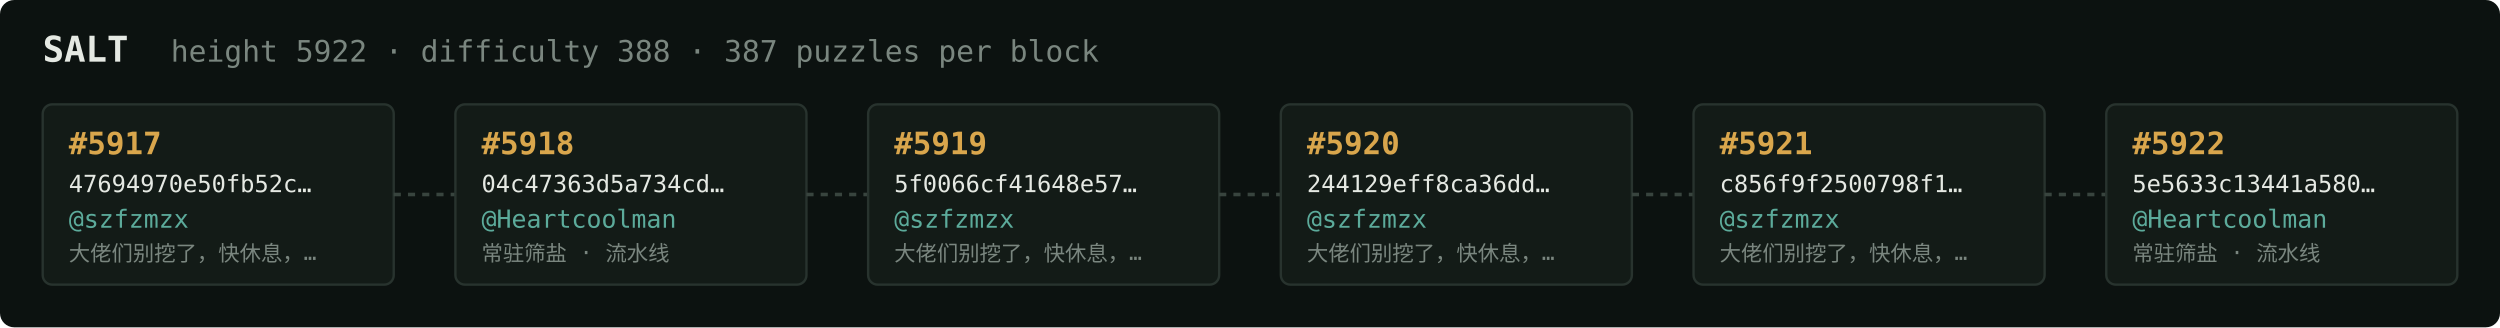
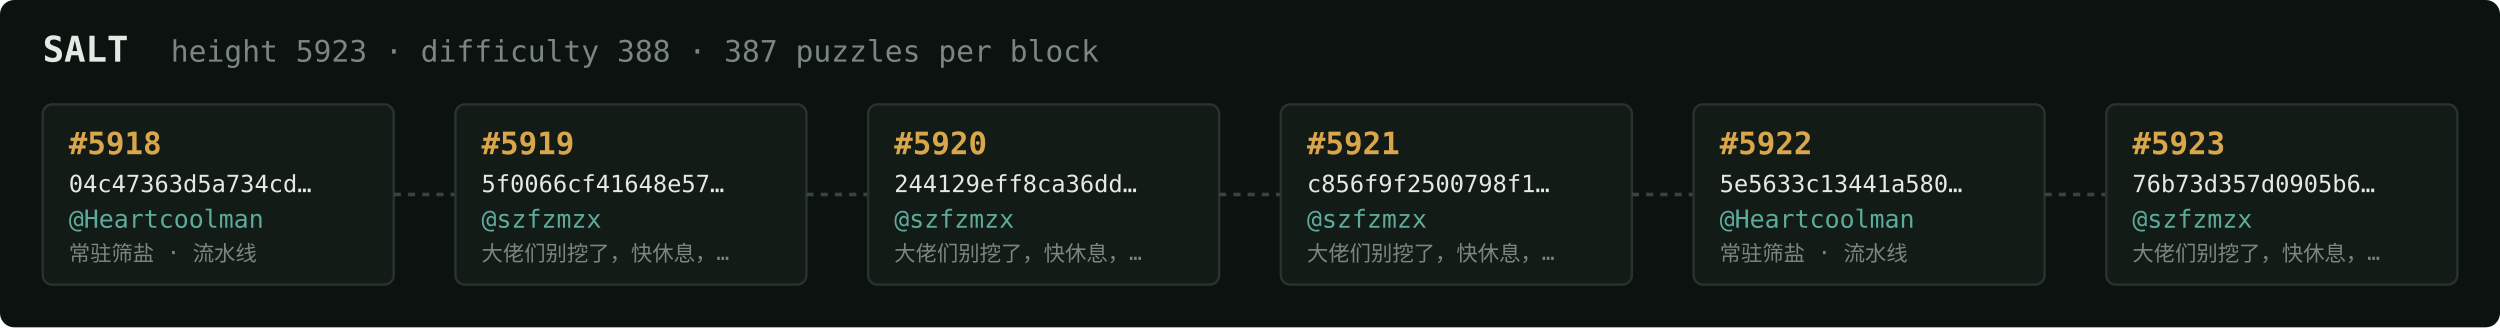
<svg xmlns="http://www.w3.org/2000/svg" width="1054" height="138" viewBox="0 0 1054 138" font-family="ui-monospace,SFMono-Regular,Menlo,monospace">
  <rect fill="#0c1210" width="1054" height="138" rx="6" />
  <text x="18" y="26" fill="#e5e9e3" font-size="15" font-weight="700">SALT</text>
-   <text x="72" y="26" fill="#7a867f" font-size="12.5">height 5922 · difficulty 388 · 387 puzzles per block</text>
+   <text x="72" y="26" fill="#7a867f" font-size="12.5">height 5923 · difficulty 388 · 387 puzzles per block</text>
  <rect x="18" y="44" width="148" height="76" rx="4" fill="#131b17" stroke="#28332e" stroke-width="1" />
-   <text x="29" y="65" fill="#d9a64c" font-size="13" font-weight="700">#5917</text>
-   <text x="29" y="81" fill="#e5e9e3" font-size="10">47694970e50fb52c…</text>
-   <text x="29" y="96" fill="#5cab9b" font-size="10.5">@szfzmzx</text>
-   <text x="29" y="110" fill="#7a867f" font-size="9">大佬们别挖了，快休息，…</text>
+   <text x="29" y="65" fill="#d9a64c" font-size="13" font-weight="700">#5918</text>
+   <text x="29" y="81" fill="#e5e9e3" font-size="10">04c47363d5a734cd…</text>
+   <text x="29" y="96" fill="#5cab9b" font-size="10.5">@Heartcoolman</text>
+   <text x="29" y="110" fill="#7a867f" font-size="9">常驻筛盐 · 流水线</text>
  <line x1="166" y1="82.0" x2="192" y2="82.0" stroke="#38443e" stroke-width="1.5" stroke-dasharray="3 3" />
  <rect x="192" y="44" width="148" height="76" rx="4" fill="#131b17" stroke="#28332e" stroke-width="1" />
-   <text x="203" y="65" fill="#d9a64c" font-size="13" font-weight="700">#5918</text>
-   <text x="203" y="81" fill="#e5e9e3" font-size="10">04c47363d5a734cd…</text>
-   <text x="203" y="96" fill="#5cab9b" font-size="10.5">@Heartcoolman</text>
-   <text x="203" y="110" fill="#7a867f" font-size="9">常驻筛盐 · 流水线</text>
+   <text x="203" y="65" fill="#d9a64c" font-size="13" font-weight="700">#5919</text>
+   <text x="203" y="81" fill="#e5e9e3" font-size="10">5f0066cf41648e57…</text>
+   <text x="203" y="96" fill="#5cab9b" font-size="10.5">@szfzmzx</text>
+   <text x="203" y="110" fill="#7a867f" font-size="9">大佬们别挖了，快休息，…</text>
  <line x1="340" y1="82.0" x2="366" y2="82.0" stroke="#38443e" stroke-width="1.5" stroke-dasharray="3 3" />
  <rect x="366" y="44" width="148" height="76" rx="4" fill="#131b17" stroke="#28332e" stroke-width="1" />
-   <text x="377" y="65" fill="#d9a64c" font-size="13" font-weight="700">#5919</text>
-   <text x="377" y="81" fill="#e5e9e3" font-size="10">5f0066cf41648e57…</text>
+   <text x="377" y="65" fill="#d9a64c" font-size="13" font-weight="700">#5920</text>
+   <text x="377" y="81" fill="#e5e9e3" font-size="10">244129eff8ca36dd…</text>
  <text x="377" y="96" fill="#5cab9b" font-size="10.5">@szfzmzx</text>
  <text x="377" y="110" fill="#7a867f" font-size="9">大佬们别挖了，快休息，…</text>
  <line x1="514" y1="82.0" x2="540" y2="82.0" stroke="#38443e" stroke-width="1.5" stroke-dasharray="3 3" />
  <rect x="540" y="44" width="148" height="76" rx="4" fill="#131b17" stroke="#28332e" stroke-width="1" />
-   <text x="551" y="65" fill="#d9a64c" font-size="13" font-weight="700">#5920</text>
-   <text x="551" y="81" fill="#e5e9e3" font-size="10">244129eff8ca36dd…</text>
+   <text x="551" y="65" fill="#d9a64c" font-size="13" font-weight="700">#5921</text>
+   <text x="551" y="81" fill="#e5e9e3" font-size="10">c856f9f2500798f1…</text>
  <text x="551" y="96" fill="#5cab9b" font-size="10.5">@szfzmzx</text>
  <text x="551" y="110" fill="#7a867f" font-size="9">大佬们别挖了，快休息，…</text>
  <line x1="688" y1="82.0" x2="714" y2="82.0" stroke="#38443e" stroke-width="1.5" stroke-dasharray="3 3" />
  <rect x="714" y="44" width="148" height="76" rx="4" fill="#131b17" stroke="#28332e" stroke-width="1" />
-   <text x="725" y="65" fill="#d9a64c" font-size="13" font-weight="700">#5921</text>
-   <text x="725" y="81" fill="#e5e9e3" font-size="10">c856f9f2500798f1…</text>
-   <text x="725" y="96" fill="#5cab9b" font-size="10.5">@szfzmzx</text>
-   <text x="725" y="110" fill="#7a867f" font-size="9">大佬们别挖了，快休息，…</text>
+   <text x="725" y="65" fill="#d9a64c" font-size="13" font-weight="700">#5922</text>
+   <text x="725" y="81" fill="#e5e9e3" font-size="10">5e5633c13441a580…</text>
+   <text x="725" y="96" fill="#5cab9b" font-size="10.5">@Heartcoolman</text>
+   <text x="725" y="110" fill="#7a867f" font-size="9">常驻筛盐 · 流水线</text>
  <line x1="862" y1="82.0" x2="888" y2="82.0" stroke="#38443e" stroke-width="1.5" stroke-dasharray="3 3" />
  <rect x="888" y="44" width="148" height="76" rx="4" fill="#131b17" stroke="#28332e" stroke-width="1" />
-   <text x="899" y="65" fill="#d9a64c" font-size="13" font-weight="700">#5922</text>
-   <text x="899" y="81" fill="#e5e9e3" font-size="10">5e5633c13441a580…</text>
-   <text x="899" y="96" fill="#5cab9b" font-size="10.5">@Heartcoolman</text>
-   <text x="899" y="110" fill="#7a867f" font-size="9">常驻筛盐 · 流水线</text>
+   <text x="899" y="65" fill="#d9a64c" font-size="13" font-weight="700">#5923</text>
+   <text x="899" y="81" fill="#e5e9e3" font-size="10">76b73d357d0905b6…</text>
+   <text x="899" y="96" fill="#5cab9b" font-size="10.5">@szfzmzx</text>
+   <text x="899" y="110" fill="#7a867f" font-size="9">大佬们别挖了，快休息，…</text>
</svg>
